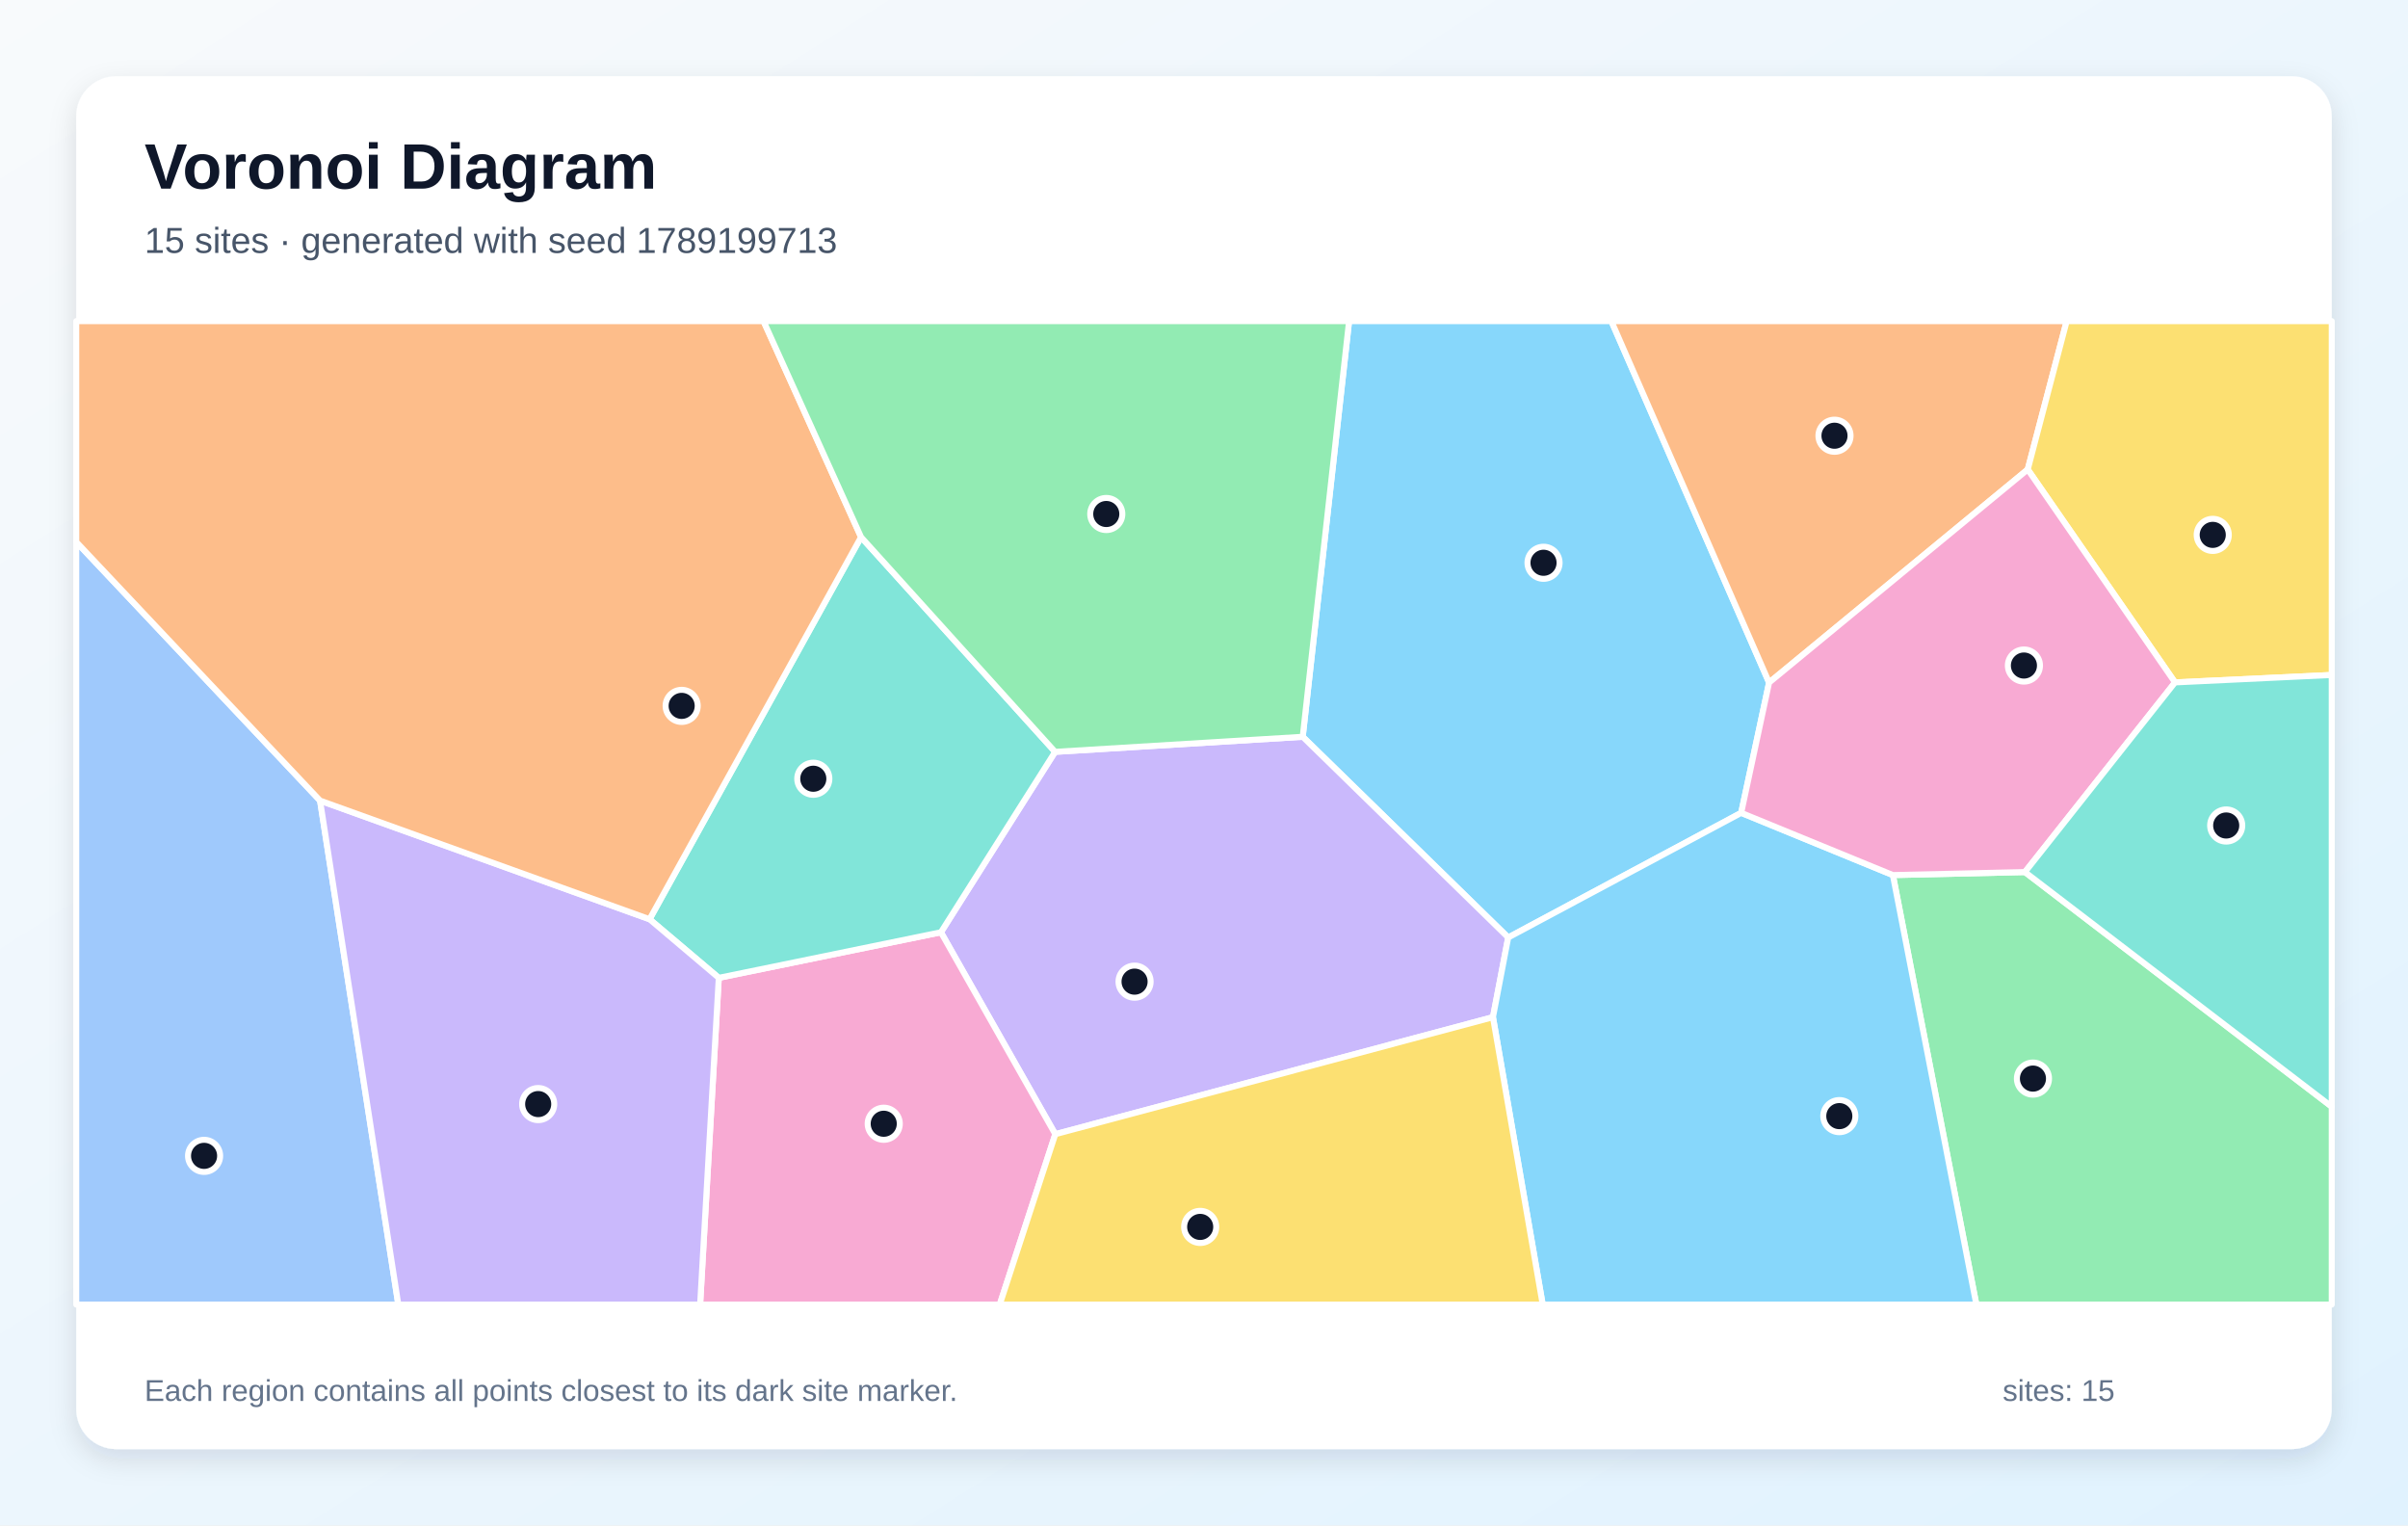
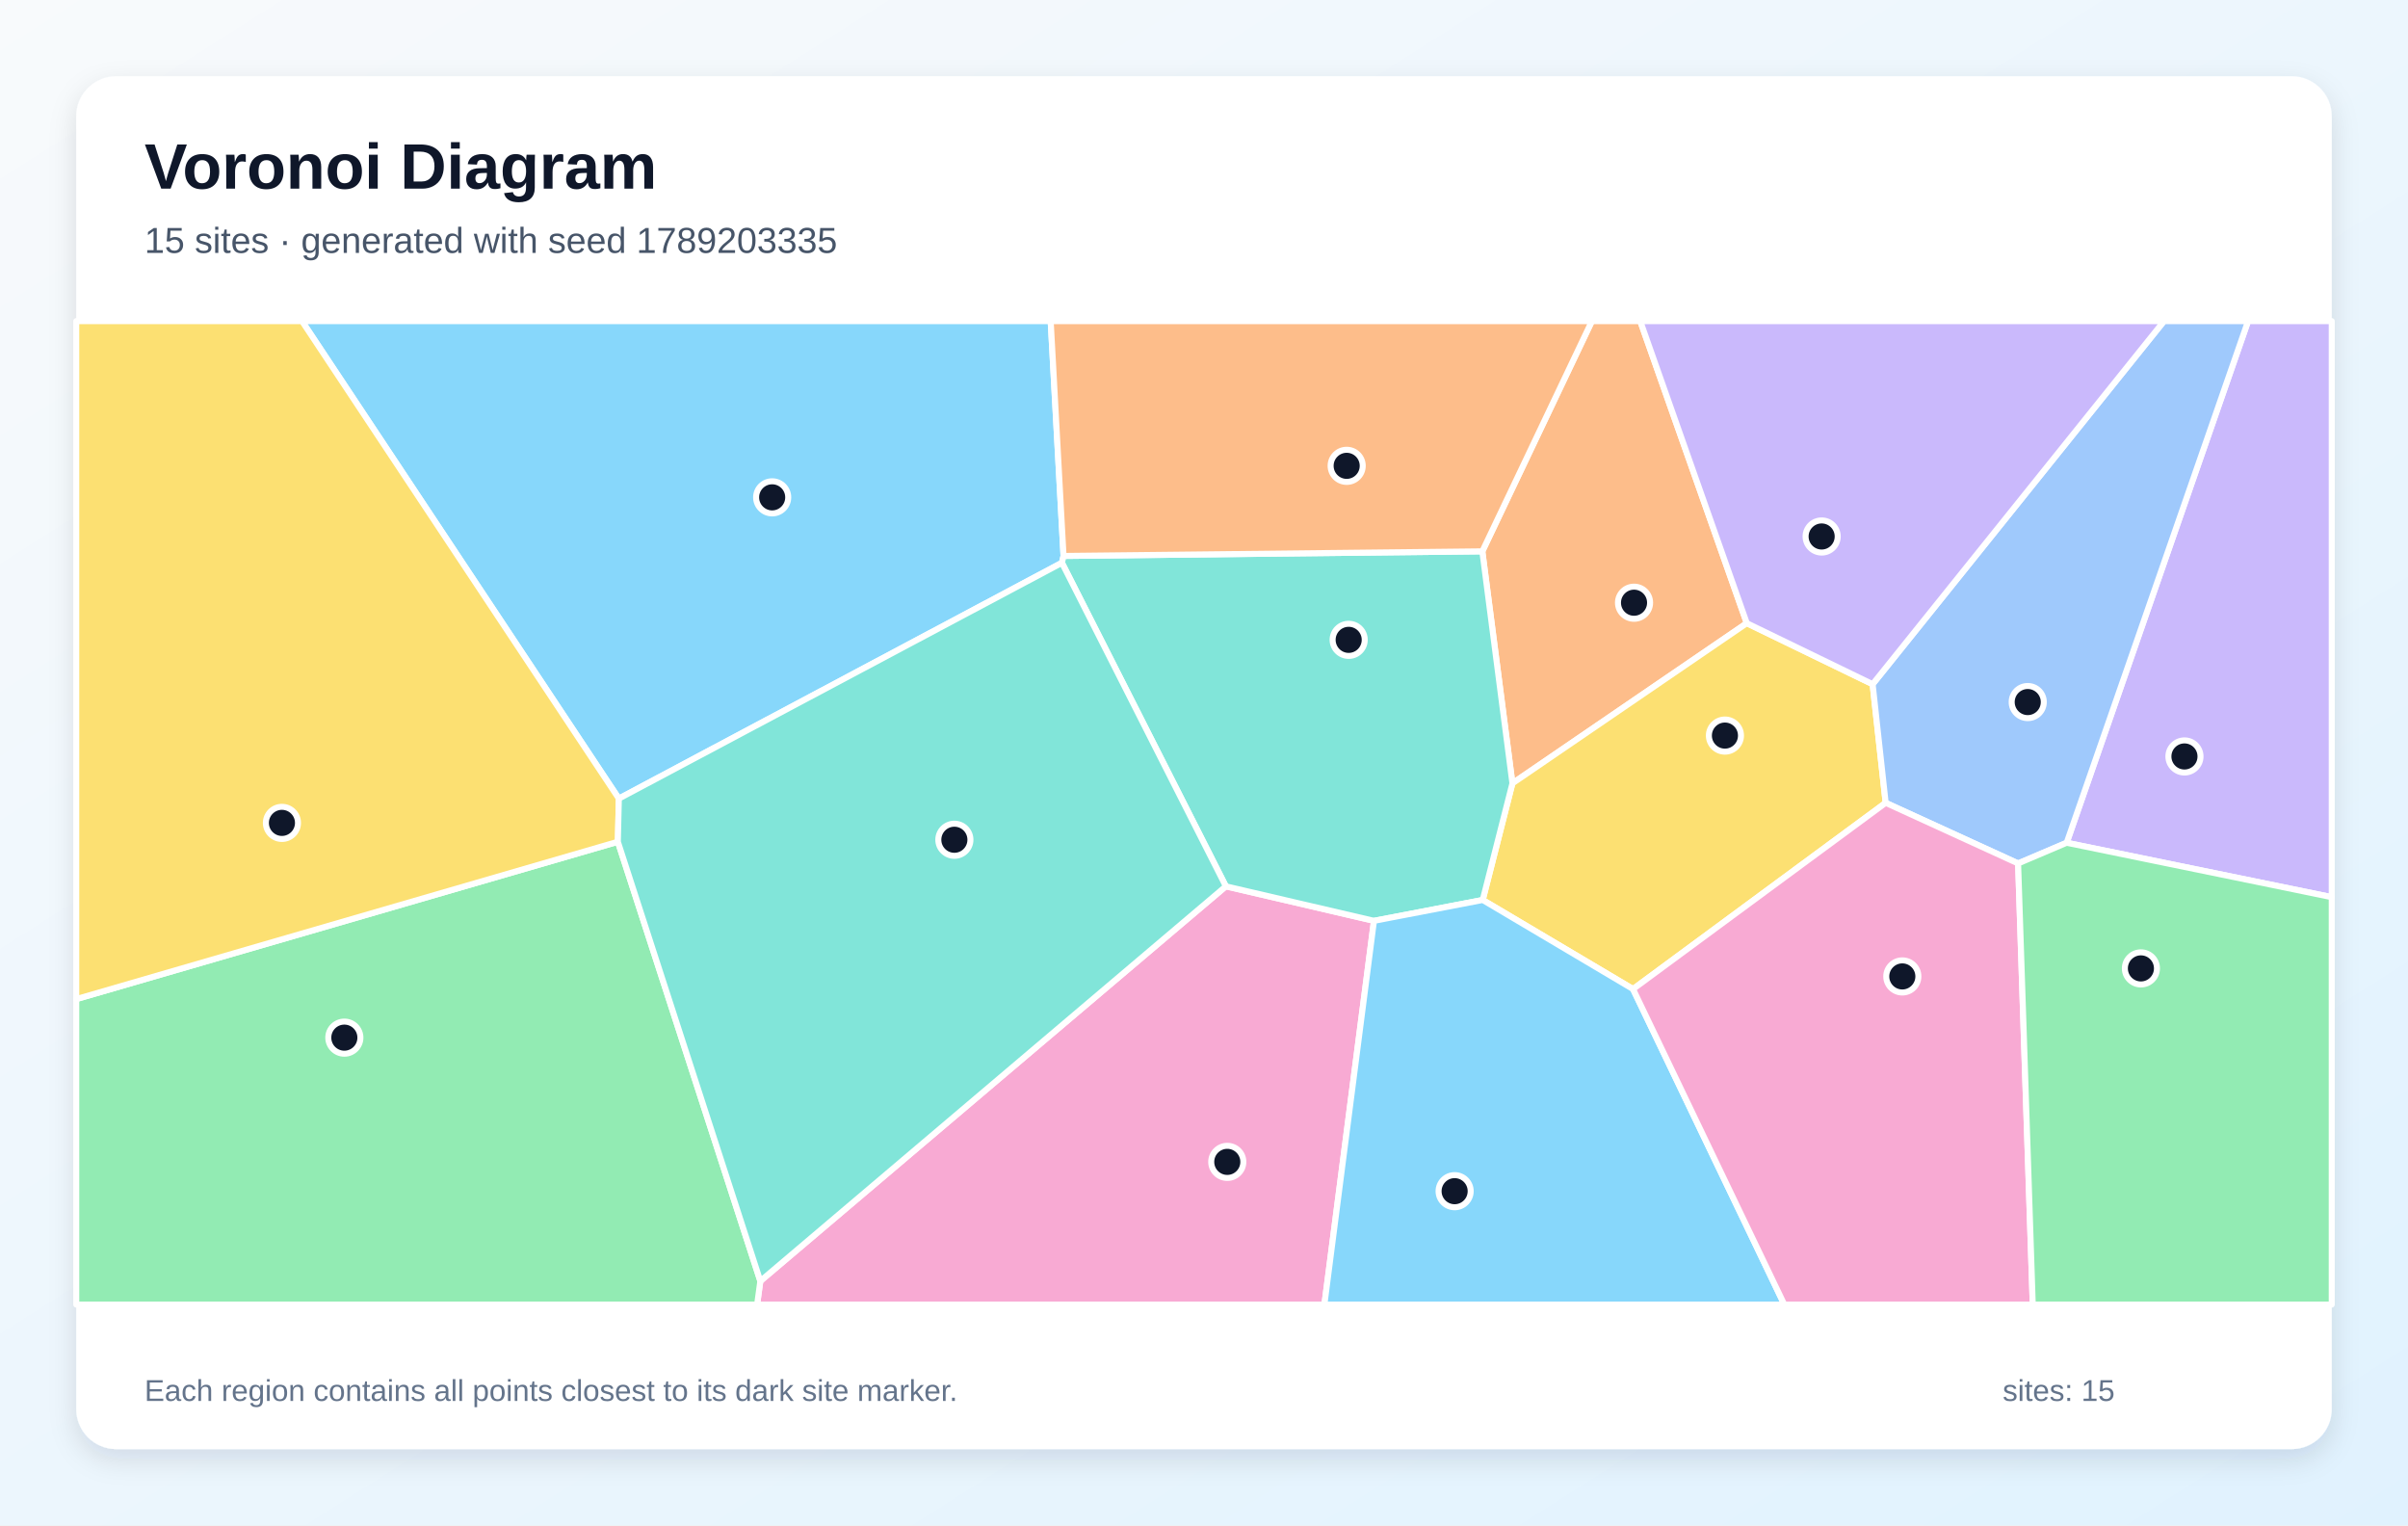
<svg xmlns="http://www.w3.org/2000/svg" width="1200" height="760" viewBox="0 0 1200 760" role="img" aria-labelledby="title description">
  <defs>
    <linearGradient id="background" x1="0" y1="0" x2="1" y2="1">
      <stop stop-color="#F8FAFC" />
      <stop offset="1" stop-color="#E0F2FE" />
    </linearGradient>
    <filter id="shadow" x="-10%" y="-10%" width="120%" height="120%">
      <feDropShadow dx="0" dy="5" stdDeviation="7" flood-color="#0F172A" flood-opacity=".12" />
    </filter>
  </defs>
  <rect width="1200" height="760" fill="url(#background)" />
  <rect x="38" y="38" width="1124" height="684" rx="20" fill="#FFFFFF" filter="url(#shadow)" />
  <g font-family="Arial, sans-serif">
    <text x="72" y="94" font-size="32" font-weight="700" fill="#0F172A">Voronoi Diagram</text>
-     <text x="72" y="126" font-size="18" fill="#475569">15 sites · generated with seed 1789199713</text>
+     <text x="72" y="126" font-size="18" fill="#475569">15 sites · generated with seed 1789203335</text>
  </g>
  <g stroke="#FFFFFF" stroke-width="3" stroke-linejoin="round">
-     <polygon points="867.7,405.0 751.6,467.1 649.2,367.1 672.3,160.0 803.0,160.0 881.6,340.1" fill="#38BDF8" fill-opacity="0.60" />
-     <polygon points="525.9,565.1 468.9,464.5 525.8,374.6 649.2,367.1 751.6,467.1 744.0,506.8" fill="#A78BFA" fill-opacity="0.60" />
-     <polygon points="358.2,487.2 468.9,464.5 525.9,565.1 498.2,650.0 348.9,650.0" fill="#F472B6" fill-opacity="0.60" />
-     <polygon points="1010.5,233.9 881.6,340.1 803.0,160.0 1029.9,160.0" fill="#FB923C" fill-opacity="0.60" />
-     <polygon points="1083.9,340.0 1010.5,233.9 1029.9,160.0 1162.0,160.0 1162.0,336.3" fill="#FACC15" fill-opacity="0.60" />
-     <polygon points="943.3,436.0 1009.1,434.5 1162.0,551.4 1162.0,650.0 984.9,650.0" fill="#4ADE80" fill-opacity="0.60" />
-     <polygon points="358.2,487.2 323.7,458.0 429.1,267.6 525.8,374.6 468.9,464.5" fill="#2DD4BF" fill-opacity="0.60" />
-     <polygon points="38.0,270.0 159.5,398.9 198.5,650.0 38.0,650.0" fill="#60A5FA" fill-opacity="0.60" />
-     <polygon points="744.0,506.8 751.6,467.1 867.7,405.0 943.3,436.0 984.9,650.0 768.8,650.0" fill="#38BDF8" fill-opacity="0.60" />
-     <polygon points="159.5,398.9 323.7,458.0 358.2,487.2 348.9,650.0 198.5,650.0" fill="#A78BFA" fill-opacity="0.60" />
-     <polygon points="1009.1,434.5 943.3,436.0 867.7,405.0 881.6,340.1 1010.5,233.9 1083.9,340.0" fill="#F472B6" fill-opacity="0.60" />
-     <polygon points="429.1,267.6 323.7,458.0 159.5,398.9 38.0,270.0 38.0,160.0 380.5,160.0" fill="#FB923C" fill-opacity="0.60" />
-     <polygon points="525.9,565.1 744.0,506.8 768.8,650.0 498.2,650.0" fill="#FACC15" fill-opacity="0.60" />
-     <polygon points="525.8,374.6 429.1,267.6 380.5,160.0 672.3,160.0 649.2,367.1" fill="#4ADE80" fill-opacity="0.60" />
-     <polygon points="1009.1,434.5 1083.9,340.0 1162.0,336.3 1162.0,551.4" fill="#2DD4BF" fill-opacity="0.60" />
+     <polygon points="308.4,397.9 150.5,160.0 523.6,160.0 530.0,277.0 529.2,280.4" fill="#38BDF8" fill-opacity="0.60" />
+     <polygon points="1029.9,419.9 1120.3,160.0 1162.0,160.0 1162.0,447.0" fill="#A78BFA" fill-opacity="0.60" />
+     <polygon points="378.9,638.3 610.9,441.6 684.7,458.8 660.0,650.0 377.3,650.0" fill="#F472B6" fill-opacity="0.60" />
+     <polygon points="870.5,310.5 753.7,390.3 738.7,274.7 793.3,160.0 817.4,160.0" fill="#FB923C" fill-opacity="0.60" />
+     <polygon points="813.8,492.8 738.9,448.4 753.7,390.3 870.5,310.5 933.2,340.9 939.7,400.0" fill="#FACC15" fill-opacity="0.60" />
+     <polygon points="38.0,497.8 307.9,419.4 378.9,638.3 377.3,650.0 38.0,650.0" fill="#4ADE80" fill-opacity="0.60" />
+     <polygon points="738.7,274.7 753.7,390.3 738.9,448.4 684.7,458.8 610.9,441.6 529.2,280.4 530.0,277.0" fill="#2DD4BF" fill-opacity="0.60" />
+     <polygon points="1005.7,430.2 939.7,400.0 933.2,340.9 1078.4,160.0 1120.3,160.0 1029.9,419.9" fill="#60A5FA" fill-opacity="0.60" />
+     <polygon points="684.7,458.8 738.9,448.4 813.8,492.8 889.2,650.0 660.0,650.0" fill="#38BDF8" fill-opacity="0.60" />
+     <polygon points="933.2,340.9 870.5,310.5 817.4,160.0 1078.4,160.0" fill="#A78BFA" fill-opacity="0.60" />
+     <polygon points="813.8,492.8 939.7,400.0 1005.7,430.2 1013.0,650.0 889.2,650.0" fill="#F472B6" fill-opacity="0.60" />
+     <polygon points="738.7,274.7 530.0,277.0 523.6,160.0 793.3,160.0" fill="#FB923C" fill-opacity="0.60" />
+     <polygon points="307.9,419.4 38.0,497.8 38.0,160.0 150.5,160.0 308.4,397.9" fill="#FACC15" fill-opacity="0.60" />
+     <polygon points="1005.7,430.2 1029.9,419.9 1162.0,447.0 1162.0,650.0 1013.0,650.0" fill="#4ADE80" fill-opacity="0.60" />
+     <polygon points="307.9,419.4 308.4,397.9 529.2,280.4 610.9,441.6 378.9,638.3" fill="#2DD4BF" fill-opacity="0.60" />
  </g>
  <g>
-     <circle cx="769.2" cy="280.4" r="8" fill="#0F172A" stroke="#FFFFFF" stroke-width="3" />
-     <circle cx="565.4" cy="489.1" r="8" fill="#0F172A" stroke="#FFFFFF" stroke-width="3" />
-     <circle cx="440.4" cy="559.9" r="8" fill="#0F172A" stroke="#FFFFFF" stroke-width="3" />
-     <circle cx="914.2" cy="217.1" r="8" fill="#0F172A" stroke="#FFFFFF" stroke-width="3" />
-     <circle cx="1102.7" cy="266.5" r="8" fill="#0F172A" stroke="#FFFFFF" stroke-width="3" />
-     <circle cx="1013.1" cy="537.4" r="8" fill="#0F172A" stroke="#FFFFFF" stroke-width="3" />
-     <circle cx="405.3" cy="388.0" r="8" fill="#0F172A" stroke="#FFFFFF" stroke-width="3" />
-     <circle cx="101.7" cy="575.9" r="8" fill="#0F172A" stroke="#FFFFFF" stroke-width="3" />
-     <circle cx="916.6" cy="556.1" r="8" fill="#0F172A" stroke="#FFFFFF" stroke-width="3" />
-     <circle cx="268.2" cy="550.1" r="8" fill="#0F172A" stroke="#FFFFFF" stroke-width="3" />
-     <circle cx="1008.6" cy="331.6" r="8" fill="#0F172A" stroke="#FFFFFF" stroke-width="3" />
-     <circle cx="339.7" cy="351.7" r="8" fill="#0F172A" stroke="#FFFFFF" stroke-width="3" />
-     <circle cx="598.1" cy="611.3" r="8" fill="#0F172A" stroke="#FFFFFF" stroke-width="3" />
-     <circle cx="551.3" cy="256.1" r="8" fill="#0F172A" stroke="#FFFFFF" stroke-width="3" />
-     <circle cx="1109.4" cy="411.3" r="8" fill="#0F172A" stroke="#FFFFFF" stroke-width="3" />
+     <circle cx="384.8" cy="247.8" r="8" fill="#0F172A" stroke="#FFFFFF" stroke-width="3" />
+     <circle cx="1088.6" cy="376.9" r="8" fill="#0F172A" stroke="#FFFFFF" stroke-width="3" />
+     <circle cx="611.6" cy="578.9" r="8" fill="#0F172A" stroke="#FFFFFF" stroke-width="3" />
+     <circle cx="814.3" cy="300.3" r="8" fill="#0F172A" stroke="#FFFFFF" stroke-width="3" />
+     <circle cx="859.6" cy="366.5" r="8" fill="#0F172A" stroke="#FFFFFF" stroke-width="3" />
+     <circle cx="171.6" cy="517.0" r="8" fill="#0F172A" stroke="#FFFFFF" stroke-width="3" />
+     <circle cx="672.1" cy="318.8" r="8" fill="#0F172A" stroke="#FFFFFF" stroke-width="3" />
+     <circle cx="1010.5" cy="349.8" r="8" fill="#0F172A" stroke="#FFFFFF" stroke-width="3" />
+     <circle cx="724.9" cy="593.5" r="8" fill="#0F172A" stroke="#FFFFFF" stroke-width="3" />
+     <circle cx="907.8" cy="267.3" r="8" fill="#0F172A" stroke="#FFFFFF" stroke-width="3" />
+     <circle cx="948.0" cy="486.5" r="8" fill="#0F172A" stroke="#FFFFFF" stroke-width="3" />
+     <circle cx="671.1" cy="232.1" r="8" fill="#0F172A" stroke="#FFFFFF" stroke-width="3" />
+     <circle cx="140.5" cy="410.0" r="8" fill="#0F172A" stroke="#FFFFFF" stroke-width="3" />
+     <circle cx="1066.9" cy="482.5" r="8" fill="#0F172A" stroke="#FFFFFF" stroke-width="3" />
+     <circle cx="475.6" cy="418.4" r="8" fill="#0F172A" stroke="#FFFFFF" stroke-width="3" />
  </g>
  <g font-family="Arial, sans-serif" font-size="15" fill="#64748B">
    <text x="72" y="698">Each region contains all points closest to its dark site marker.</text>
    <text x="998" y="698">sites: 15</text>
  </g>
</svg>
